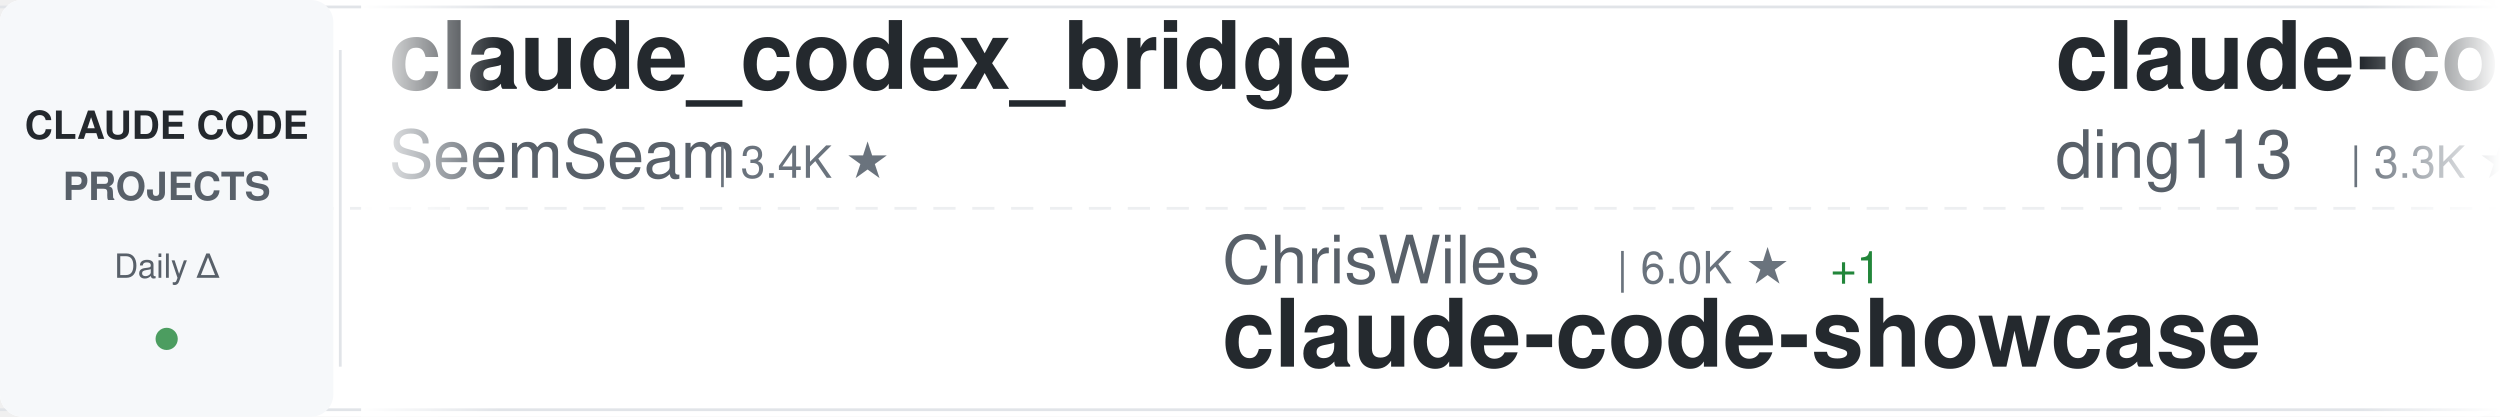
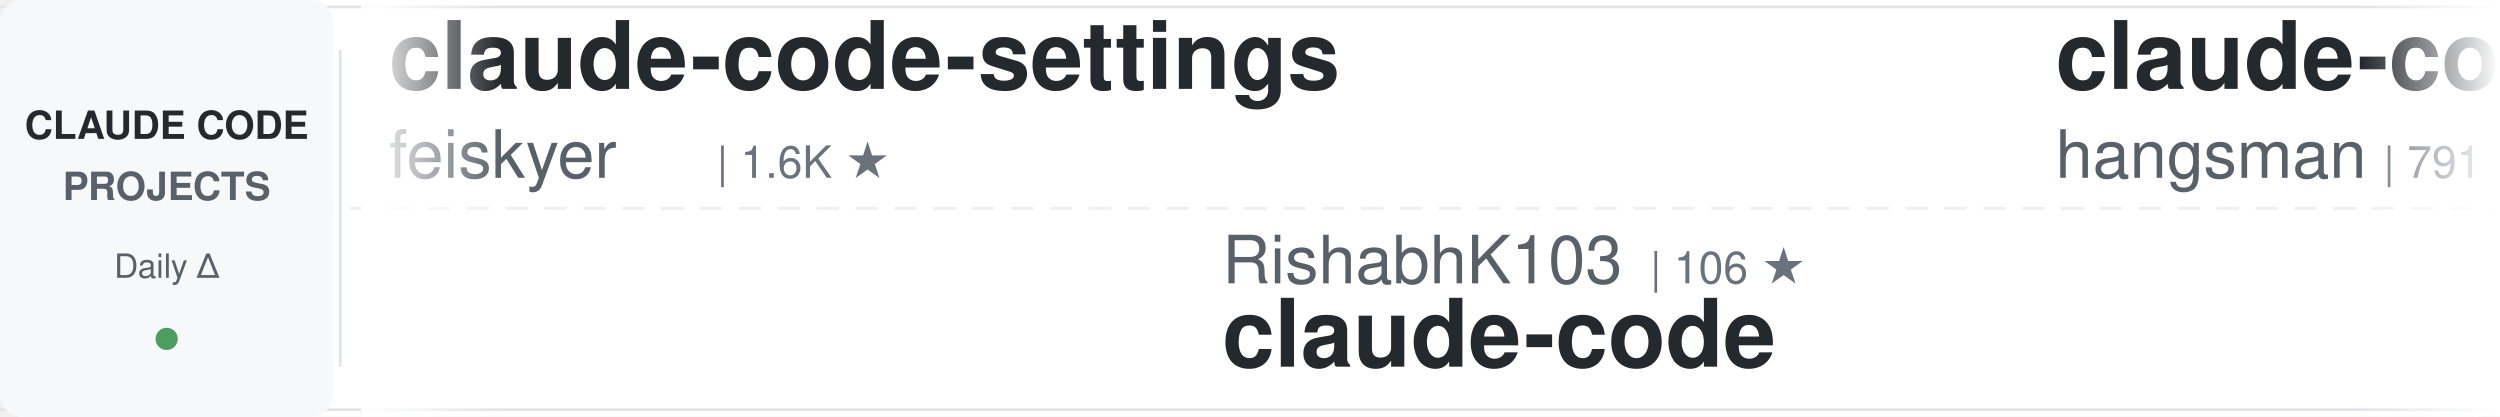
<svg xmlns="http://www.w3.org/2000/svg" width="900" height="150">
  <defs>
    <linearGradient id="awesomeLeftFade" x1="0%" y1="0%" x2="100%" y2="0%">
      <stop offset="0%" style="stop-color:#ffffff;stop-opacity:1" />
      <stop offset="100%" style="stop-color:#ffffff;stop-opacity:0" />
    </linearGradient>
    <linearGradient id="awesomeRightFade" x1="0%" y1="0%" x2="100%" y2="0%">
      <stop offset="0%" style="stop-color:#ffffff;stop-opacity:0" />
      <stop offset="100%" style="stop-color:#ffffff;stop-opacity:1" />
    </linearGradient>
  </defs>
  <rect width="900" height="150" fill="#ffffff" rx="8" />
  <rect x="0" y="2" width="900" height="1" fill="#e1e4e8" />
  <rect x="0" y="147" width="900" height="1" fill="#e1e4e8" />
  <line x1="0" y1="75" x2="900" y2="75" stroke="#e1e4e8" stroke-width="1" stroke-dasharray="8 6" opacity="0.6" />
  <rect x="0" y="0" width="120" height="150" fill="#f6f8fa" rx="8" />
  <text x="60" y="50" font-family="-apple-system, BlinkMacSystemFont, 'Segoe UI', Helvetica, Arial, sans-serif" font-size="14" font-weight="600" fill="#24292e" text-anchor="middle">CLAUDE CODE</text>
  <text x="60" y="72" font-family="-apple-system, BlinkMacSystemFont, 'Segoe UI', Helvetica, Arial, sans-serif" font-size="14" font-weight="600" fill="#586069" text-anchor="middle">PROJECTS</text>
  <text x="60" y="100" font-family="-apple-system, BlinkMacSystemFont, 'Segoe UI', Helvetica, Arial, sans-serif" font-size="12" font-weight="500" fill="#586069" text-anchor="middle">Daily Δ</text>
  <circle cx="60" cy="122" r="4" fill="#22863a" opacity="0.8" />
  <rect x="122" y="18" width="1" height="114" fill="#e1e4e8" />
  <clipPath id="awesomeTickerClip">
    <rect x="130" y="0" width="770" height="150" />
  </clipPath>
  <g clip-path="url(#awesomeTickerClip)">
    <g id="awesomeTickerItems">
      <animateTransform attributeName="transform" attributeType="XML" type="translate" from="0 0" to="-3000 0" dur="54s" repeatCount="indefinite" />
      <g transform="translate(0, 0)">
-         <text x="140" y="32" font-family="-apple-system, BlinkMacSystemFont, 'Segoe UI', Helvetica, Arial, sans-serif" font-size="34" font-weight="600" fill="#24292e">claude_codex_bridge</text>
-         <text x="140" y="64" font-family="-apple-system, BlinkMacSystemFont, 'Segoe UI', Helvetica, Arial, sans-serif" font-size="24" font-weight="400" fill="#586069">SeemSeam</text>
-         <text x="258" y="64" font-family="-apple-system, BlinkMacSystemFont, 'Segoe UI', Helvetica, Arial, sans-serif" font-size="16" font-weight="500" fill="#6a737d">| 3.4K ★</text>
+         <text x="140" y="32" font-family="-apple-system, BlinkMacSystemFont, 'Segoe UI', Helvetica, Arial, sans-serif" font-size="34" font-weight="600" fill="#24292e">claude-code-settings</text>
+         <text x="140" y="64" font-family="-apple-system, BlinkMacSystemFont, 'Segoe UI', Helvetica, Arial, sans-serif" font-size="24" font-weight="400" fill="#586069">feiskyer</text>
+         <text x="258" y="64" font-family="-apple-system, BlinkMacSystemFont, 'Segoe UI', Helvetica, Arial, sans-serif" font-size="16" font-weight="500" fill="#6a737d">| 1.6K ★</text>
      </g>
      <g transform="translate(300, 0)">
-         <text x="140" y="102" font-family="-apple-system, BlinkMacSystemFont, 'Segoe UI', Helvetica, Arial, sans-serif" font-size="24" font-weight="400" fill="#586069">ChrisWiles</text>
-         <text x="282" y="102" font-family="-apple-system, BlinkMacSystemFont, 'Segoe UI', Helvetica, Arial, sans-serif" font-size="16" font-weight="500" fill="#6a737d">| 6.0K ★</text>
-         <text x="359" y="102" font-family="-apple-system, BlinkMacSystemFont, 'Segoe UI', Helvetica, Arial, sans-serif" font-size="16" font-weight="500" fill="#22863a"> +1</text>
-         <text x="140" y="132" font-family="-apple-system, BlinkMacSystemFont, 'Segoe UI', Helvetica, Arial, sans-serif" font-size="34" font-weight="600" fill="#24292e">claude-code-showcase</text>
+         <text x="140" y="102" font-family="-apple-system, BlinkMacSystemFont, 'Segoe UI', Helvetica, Arial, sans-serif" font-size="24" font-weight="400" fill="#586069">RishabhK103</text>
+         <text x="294" y="102" font-family="-apple-system, BlinkMacSystemFont, 'Segoe UI', Helvetica, Arial, sans-serif" font-size="16" font-weight="500" fill="#6a737d">| 106 ★</text>
+         <text x="140" y="132" font-family="-apple-system, BlinkMacSystemFont, 'Segoe UI', Helvetica, Arial, sans-serif" font-size="34" font-weight="600" fill="#24292e">claude-code</text>
      </g>
      <g transform="translate(600, 0)">
-         <text x="140" y="32" font-family="-apple-system, BlinkMacSystemFont, 'Segoe UI', Helvetica, Arial, sans-serif" font-size="34" font-weight="600" fill="#24292e">claude-code-hub</text>
-         <text x="140" y="64" font-family="-apple-system, BlinkMacSystemFont, 'Segoe UI', Helvetica, Arial, sans-serif" font-size="24" font-weight="400" fill="#586069">ding113</text>
-         <text x="246" y="64" font-family="-apple-system, BlinkMacSystemFont, 'Segoe UI', Helvetica, Arial, sans-serif" font-size="16" font-weight="500" fill="#6a737d">| 3.3K ★</text>
+         <text x="140" y="32" font-family="-apple-system, BlinkMacSystemFont, 'Segoe UI', Helvetica, Arial, sans-serif" font-size="34" font-weight="600" fill="#24292e">claude-code-source</text>
+         <text x="140" y="64" font-family="-apple-system, BlinkMacSystemFont, 'Segoe UI', Helvetica, Arial, sans-serif" font-size="24" font-weight="400" fill="#586069">hangsman</text>
+         <text x="258" y="64" font-family="-apple-system, BlinkMacSystemFont, 'Segoe UI', Helvetica, Arial, sans-serif" font-size="16" font-weight="500" fill="#6a737d">| 791 ★</text>
      </g>
      <g transform="translate(900, 0)">
-         <text x="140" y="102" font-family="-apple-system, BlinkMacSystemFont, 'Segoe UI', Helvetica, Arial, sans-serif" font-size="24" font-weight="400" fill="#586069">nicedreamzapp</text>
-         <text x="318" y="102" font-family="-apple-system, BlinkMacSystemFont, 'Segoe UI', Helvetica, Arial, sans-serif" font-size="16" font-weight="500" fill="#6a737d">| 3.2K ★</text>
-         <text x="395" y="102" font-family="-apple-system, BlinkMacSystemFont, 'Segoe UI', Helvetica, Arial, sans-serif" font-size="16" font-weight="500" fill="#22863a"> +2</text>
-         <text x="140" y="132" font-family="-apple-system, BlinkMacSystemFont, 'Segoe UI', Helvetica, Arial, sans-serif" font-size="34" font-weight="600" fill="#24292e">claude-code-local</text>
+         <text x="140" y="102" font-family="-apple-system, BlinkMacSystemFont, 'Segoe UI', Helvetica, Arial, sans-serif" font-size="24" font-weight="400" fill="#586069">chauncygu</text>
+         <text x="270" y="102" font-family="-apple-system, BlinkMacSystemFont, 'Segoe UI', Helvetica, Arial, sans-serif" font-size="16" font-weight="500" fill="#6a737d">| 2.8K ★</text>
+         <text x="347" y="102" font-family="-apple-system, BlinkMacSystemFont, 'Segoe UI', Helvetica, Arial, sans-serif" font-size="16" font-weight="500" fill="#22863a"> +2</text>
+         <text x="140" y="132" font-family="-apple-system, BlinkMacSystemFont, 'Segoe UI', Helvetica, Arial, sans-serif" font-size="34" font-weight="600" fill="#24292e">collection-claude-code-s...</text>
      </g>
      <g transform="translate(1200, 0)">
-         <text x="140" y="32" font-family="-apple-system, BlinkMacSystemFont, 'Segoe UI', Helvetica, Arial, sans-serif" font-size="34" font-weight="600" fill="#24292e">claude-code-templates</text>
-         <text x="140" y="64" font-family="-apple-system, BlinkMacSystemFont, 'Segoe UI', Helvetica, Arial, sans-serif" font-size="24" font-weight="400" fill="#586069">davila7</text>
-         <text x="246" y="64" font-family="-apple-system, BlinkMacSystemFont, 'Segoe UI', Helvetica, Arial, sans-serif" font-size="16" font-weight="500" fill="#6a737d">| 30.3K ★</text>
-         <text x="332" y="64" font-family="-apple-system, BlinkMacSystemFont, 'Segoe UI', Helvetica, Arial, sans-serif" font-size="16" font-weight="500" fill="#22863a"> +4</text>
+         <text x="140" y="32" font-family="-apple-system, BlinkMacSystemFont, 'Segoe UI', Helvetica, Arial, sans-serif" font-size="34" font-weight="600" fill="#24292e">Auto-claude-code-researc...</text>
+         <text x="140" y="64" font-family="-apple-system, BlinkMacSystemFont, 'Segoe UI', Helvetica, Arial, sans-serif" font-size="24" font-weight="400" fill="#586069">wanshuiyin</text>
+         <text x="282" y="64" font-family="-apple-system, BlinkMacSystemFont, 'Segoe UI', Helvetica, Arial, sans-serif" font-size="16" font-weight="500" fill="#6a737d">| 14.7K ★</text>
+         <text x="368" y="64" font-family="-apple-system, BlinkMacSystemFont, 'Segoe UI', Helvetica, Arial, sans-serif" font-size="16" font-weight="500" fill="#22863a"> +3</text>
      </g>
      <g transform="translate(1500, 0)">
-         <text x="140" y="102" font-family="-apple-system, BlinkMacSystemFont, 'Segoe UI', Helvetica, Arial, sans-serif" font-size="24" font-weight="400" fill="#586069">Yuyz0112</text>
-         <text x="258" y="102" font-family="-apple-system, BlinkMacSystemFont, 'Segoe UI', Helvetica, Arial, sans-serif" font-size="16" font-weight="500" fill="#6a737d">| 2.4K ★</text>
-         <text x="140" y="132" font-family="-apple-system, BlinkMacSystemFont, 'Segoe UI', Helvetica, Arial, sans-serif" font-size="34" font-weight="600" fill="#24292e">claude-code-reverse</text>
+         <text x="140" y="102" font-family="-apple-system, BlinkMacSystemFont, 'Segoe UI', Helvetica, Arial, sans-serif" font-size="24" font-weight="400" fill="#586069">krusemediallc</text>
+         <text x="318" y="102" font-family="-apple-system, BlinkMacSystemFont, 'Segoe UI', Helvetica, Arial, sans-serif" font-size="16" font-weight="500" fill="#6a737d">| 1.2K ★</text>
+         <text x="395" y="102" font-family="-apple-system, BlinkMacSystemFont, 'Segoe UI', Helvetica, Arial, sans-serif" font-size="16" font-weight="500" fill="#22863a"> +2</text>
+         <text x="140" y="132" font-family="-apple-system, BlinkMacSystemFont, 'Segoe UI', Helvetica, Arial, sans-serif" font-size="34" font-weight="600" fill="#24292e">arcads-claude-code</text>
      </g>
      <g transform="translate(1800, 0)">
-         <text x="140" y="32" font-family="-apple-system, BlinkMacSystemFont, 'Segoe UI', Helvetica, Arial, sans-serif" font-size="34" font-weight="600" fill="#24292e">collection-claude-code-s...</text>
-         <text x="140" y="64" font-family="-apple-system, BlinkMacSystemFont, 'Segoe UI', Helvetica, Arial, sans-serif" font-size="24" font-weight="400" fill="#586069">chauncygu</text>
-         <text x="270" y="64" font-family="-apple-system, BlinkMacSystemFont, 'Segoe UI', Helvetica, Arial, sans-serif" font-size="16" font-weight="500" fill="#6a737d">| 2.8K ★</text>
-         <text x="347" y="64" font-family="-apple-system, BlinkMacSystemFont, 'Segoe UI', Helvetica, Arial, sans-serif" font-size="16" font-weight="500" fill="#22863a"> +2</text>
+         <text x="140" y="32" font-family="-apple-system, BlinkMacSystemFont, 'Segoe UI', Helvetica, Arial, sans-serif" font-size="34" font-weight="600" fill="#24292e">claude-code</text>
+         <text x="140" y="64" font-family="-apple-system, BlinkMacSystemFont, 'Segoe UI', Helvetica, Arial, sans-serif" font-size="24" font-weight="400" fill="#586069">codeaashu</text>
+         <text x="270" y="64" font-family="-apple-system, BlinkMacSystemFont, 'Segoe UI', Helvetica, Arial, sans-serif" font-size="16" font-weight="500" fill="#6a737d">| 3.2K ★</text>
      </g>
      <g transform="translate(2100, 0)">
-         <text x="140" y="102" font-family="-apple-system, BlinkMacSystemFont, 'Segoe UI', Helvetica, Arial, sans-serif" font-size="24" font-weight="400" fill="#586069">lorryjovens-hub</text>
-         <text x="342" y="102" font-family="-apple-system, BlinkMacSystemFont, 'Segoe UI', Helvetica, Arial, sans-serif" font-size="16" font-weight="500" fill="#6a737d">| 1.7K ★</text>
-         <text x="140" y="132" font-family="-apple-system, BlinkMacSystemFont, 'Segoe UI', Helvetica, Arial, sans-serif" font-size="34" font-weight="600" fill="#24292e">claude-code-rust</text>
+         <text x="140" y="102" font-family="-apple-system, BlinkMacSystemFont, 'Segoe UI', Helvetica, Arial, sans-serif" font-size="24" font-weight="400" fill="#586069">repowise-dev</text>
+         <text x="306" y="102" font-family="-apple-system, BlinkMacSystemFont, 'Segoe UI', Helvetica, Arial, sans-serif" font-size="16" font-weight="500" fill="#6a737d">| 1.2K ★</text>
+         <text x="140" y="132" font-family="-apple-system, BlinkMacSystemFont, 'Segoe UI', Helvetica, Arial, sans-serif" font-size="34" font-weight="600" fill="#24292e">claude-code-prompts</text>
      </g>
      <g transform="translate(2400, 0)">
-         <text x="140" y="32" font-family="-apple-system, BlinkMacSystemFont, 'Segoe UI', Helvetica, Arial, sans-serif" font-size="34" font-weight="600" fill="#24292e">claude-code</text>
-         <text x="140" y="64" font-family="-apple-system, BlinkMacSystemFont, 'Segoe UI', Helvetica, Arial, sans-serif" font-size="24" font-weight="400" fill="#586069">lowcortisolprogrammer</text>
-         <text x="414" y="64" font-family="-apple-system, BlinkMacSystemFont, 'Segoe UI', Helvetica, Arial, sans-serif" font-size="16" font-weight="500" fill="#6a737d">| 171 ★</text>
+         <text x="140" y="32" font-family="-apple-system, BlinkMacSystemFont, 'Segoe UI', Helvetica, Arial, sans-serif" font-size="34" font-weight="600" fill="#24292e">Claude-code</text>
+         <text x="140" y="64" font-family="-apple-system, BlinkMacSystemFont, 'Segoe UI', Helvetica, Arial, sans-serif" font-size="24" font-weight="400" fill="#586069">fazxes</text>
+         <text x="234" y="64" font-family="-apple-system, BlinkMacSystemFont, 'Segoe UI', Helvetica, Arial, sans-serif" font-size="16" font-weight="500" fill="#6a737d">| 231 ★</text>
      </g>
      <g transform="translate(2700, 0)">
-         <text x="140" y="102" font-family="-apple-system, BlinkMacSystemFont, 'Segoe UI', Helvetica, Arial, sans-serif" font-size="24" font-weight="400" fill="#586069">ChinaSiro</text>
-         <text x="270" y="102" font-family="-apple-system, BlinkMacSystemFont, 'Segoe UI', Helvetica, Arial, sans-serif" font-size="16" font-weight="500" fill="#6a737d">| 9.6K ★</text>
-         <text x="347" y="102" font-family="-apple-system, BlinkMacSystemFont, 'Segoe UI', Helvetica, Arial, sans-serif" font-size="16" font-weight="500" fill="#22863a"> +2</text>
-         <text x="140" y="132" font-family="-apple-system, BlinkMacSystemFont, 'Segoe UI', Helvetica, Arial, sans-serif" font-size="34" font-weight="600" fill="#24292e">claude-code-sourcemap</text>
+         <text x="140" y="102" font-family="-apple-system, BlinkMacSystemFont, 'Segoe UI', Helvetica, Arial, sans-serif" font-size="24" font-weight="400" fill="#586069">jeremylongshore</text>
+         <text x="342" y="102" font-family="-apple-system, BlinkMacSystemFont, 'Segoe UI', Helvetica, Arial, sans-serif" font-size="16" font-weight="500" fill="#6a737d">| 2.6K ★</text>
+         <text x="140" y="132" font-family="-apple-system, BlinkMacSystemFont, 'Segoe UI', Helvetica, Arial, sans-serif" font-size="34" font-weight="600" fill="#24292e">claude-code-plugins-plus...</text>
      </g>
      <g transform="translate(3000, 0)">
-         <text x="140" y="32" font-family="-apple-system, BlinkMacSystemFont, 'Segoe UI', Helvetica, Arial, sans-serif" font-size="34" font-weight="600" fill="#24292e">claude_codex_bridge</text>
-         <text x="140" y="64" font-family="-apple-system, BlinkMacSystemFont, 'Segoe UI', Helvetica, Arial, sans-serif" font-size="24" font-weight="400" fill="#586069">SeemSeam</text>
-         <text x="258" y="64" font-family="-apple-system, BlinkMacSystemFont, 'Segoe UI', Helvetica, Arial, sans-serif" font-size="16" font-weight="500" fill="#6a737d">| 3.4K ★</text>
+         <text x="140" y="32" font-family="-apple-system, BlinkMacSystemFont, 'Segoe UI', Helvetica, Arial, sans-serif" font-size="34" font-weight="600" fill="#24292e">claude-code-settings</text>
+         <text x="140" y="64" font-family="-apple-system, BlinkMacSystemFont, 'Segoe UI', Helvetica, Arial, sans-serif" font-size="24" font-weight="400" fill="#586069">feiskyer</text>
+         <text x="258" y="64" font-family="-apple-system, BlinkMacSystemFont, 'Segoe UI', Helvetica, Arial, sans-serif" font-size="16" font-weight="500" fill="#6a737d">| 1.6K ★</text>
      </g>
      <g transform="translate(3300, 0)">
-         <text x="140" y="102" font-family="-apple-system, BlinkMacSystemFont, 'Segoe UI', Helvetica, Arial, sans-serif" font-size="24" font-weight="400" fill="#586069">ChrisWiles</text>
-         <text x="282" y="102" font-family="-apple-system, BlinkMacSystemFont, 'Segoe UI', Helvetica, Arial, sans-serif" font-size="16" font-weight="500" fill="#6a737d">| 6.0K ★</text>
-         <text x="359" y="102" font-family="-apple-system, BlinkMacSystemFont, 'Segoe UI', Helvetica, Arial, sans-serif" font-size="16" font-weight="500" fill="#22863a"> +1</text>
-         <text x="140" y="132" font-family="-apple-system, BlinkMacSystemFont, 'Segoe UI', Helvetica, Arial, sans-serif" font-size="34" font-weight="600" fill="#24292e">claude-code-showcase</text>
+         <text x="140" y="102" font-family="-apple-system, BlinkMacSystemFont, 'Segoe UI', Helvetica, Arial, sans-serif" font-size="24" font-weight="400" fill="#586069">RishabhK103</text>
+         <text x="294" y="102" font-family="-apple-system, BlinkMacSystemFont, 'Segoe UI', Helvetica, Arial, sans-serif" font-size="16" font-weight="500" fill="#6a737d">| 106 ★</text>
+         <text x="140" y="132" font-family="-apple-system, BlinkMacSystemFont, 'Segoe UI', Helvetica, Arial, sans-serif" font-size="34" font-weight="600" fill="#24292e">claude-code</text>
      </g>
      <g transform="translate(3600, 0)">
-         <text x="140" y="32" font-family="-apple-system, BlinkMacSystemFont, 'Segoe UI', Helvetica, Arial, sans-serif" font-size="34" font-weight="600" fill="#24292e">claude-code-hub</text>
-         <text x="140" y="64" font-family="-apple-system, BlinkMacSystemFont, 'Segoe UI', Helvetica, Arial, sans-serif" font-size="24" font-weight="400" fill="#586069">ding113</text>
-         <text x="246" y="64" font-family="-apple-system, BlinkMacSystemFont, 'Segoe UI', Helvetica, Arial, sans-serif" font-size="16" font-weight="500" fill="#6a737d">| 3.3K ★</text>
+         <text x="140" y="32" font-family="-apple-system, BlinkMacSystemFont, 'Segoe UI', Helvetica, Arial, sans-serif" font-size="34" font-weight="600" fill="#24292e">claude-code-source</text>
+         <text x="140" y="64" font-family="-apple-system, BlinkMacSystemFont, 'Segoe UI', Helvetica, Arial, sans-serif" font-size="24" font-weight="400" fill="#586069">hangsman</text>
+         <text x="258" y="64" font-family="-apple-system, BlinkMacSystemFont, 'Segoe UI', Helvetica, Arial, sans-serif" font-size="16" font-weight="500" fill="#6a737d">| 791 ★</text>
      </g>
      <g transform="translate(3900, 0)">
-         <text x="140" y="102" font-family="-apple-system, BlinkMacSystemFont, 'Segoe UI', Helvetica, Arial, sans-serif" font-size="24" font-weight="400" fill="#586069">nicedreamzapp</text>
-         <text x="318" y="102" font-family="-apple-system, BlinkMacSystemFont, 'Segoe UI', Helvetica, Arial, sans-serif" font-size="16" font-weight="500" fill="#6a737d">| 3.2K ★</text>
-         <text x="395" y="102" font-family="-apple-system, BlinkMacSystemFont, 'Segoe UI', Helvetica, Arial, sans-serif" font-size="16" font-weight="500" fill="#22863a"> +2</text>
-         <text x="140" y="132" font-family="-apple-system, BlinkMacSystemFont, 'Segoe UI', Helvetica, Arial, sans-serif" font-size="34" font-weight="600" fill="#24292e">claude-code-local</text>
+         <text x="140" y="102" font-family="-apple-system, BlinkMacSystemFont, 'Segoe UI', Helvetica, Arial, sans-serif" font-size="24" font-weight="400" fill="#586069">chauncygu</text>
+         <text x="270" y="102" font-family="-apple-system, BlinkMacSystemFont, 'Segoe UI', Helvetica, Arial, sans-serif" font-size="16" font-weight="500" fill="#6a737d">| 2.8K ★</text>
+         <text x="347" y="102" font-family="-apple-system, BlinkMacSystemFont, 'Segoe UI', Helvetica, Arial, sans-serif" font-size="16" font-weight="500" fill="#22863a"> +2</text>
+         <text x="140" y="132" font-family="-apple-system, BlinkMacSystemFont, 'Segoe UI', Helvetica, Arial, sans-serif" font-size="34" font-weight="600" fill="#24292e">collection-claude-code-s...</text>
      </g>
    </g>
  </g>
  <rect x="130" y="0" width="50" height="150" fill="url(#awesomeLeftFade)" />
  <rect x="850" y="0" width="50" height="150" fill="url(#awesomeRightFade)" />
</svg>
